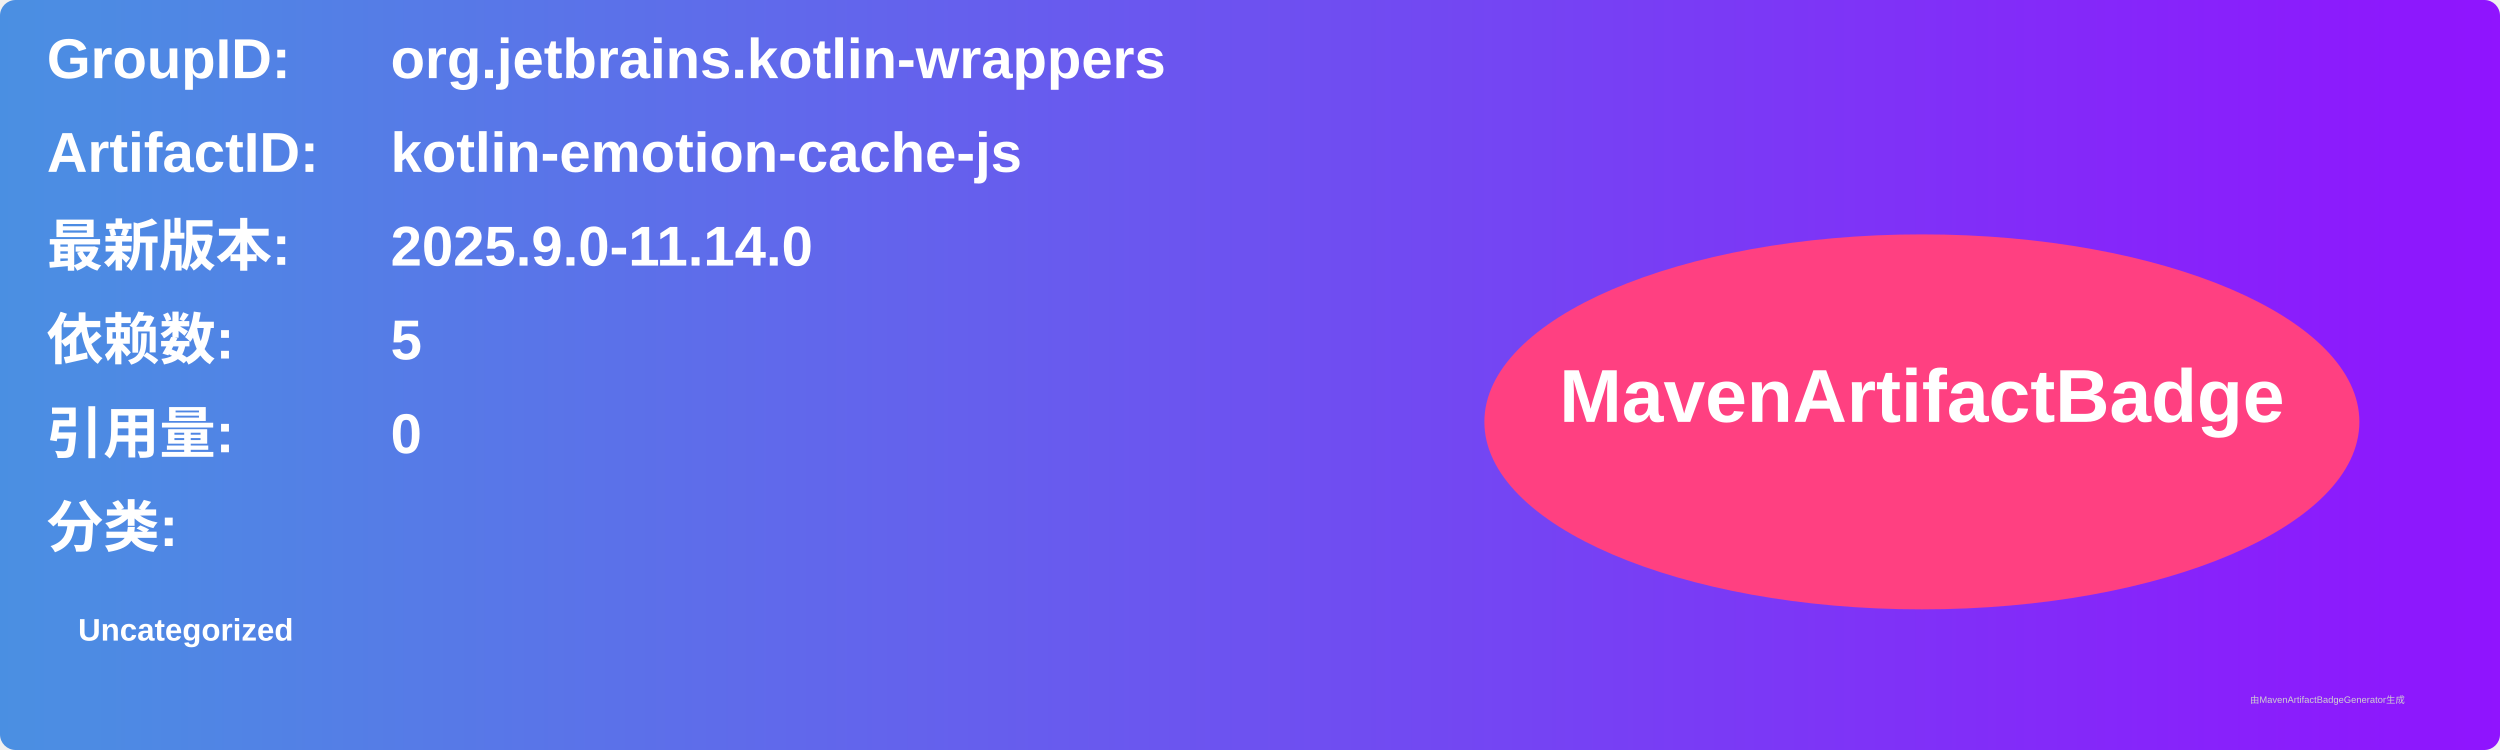
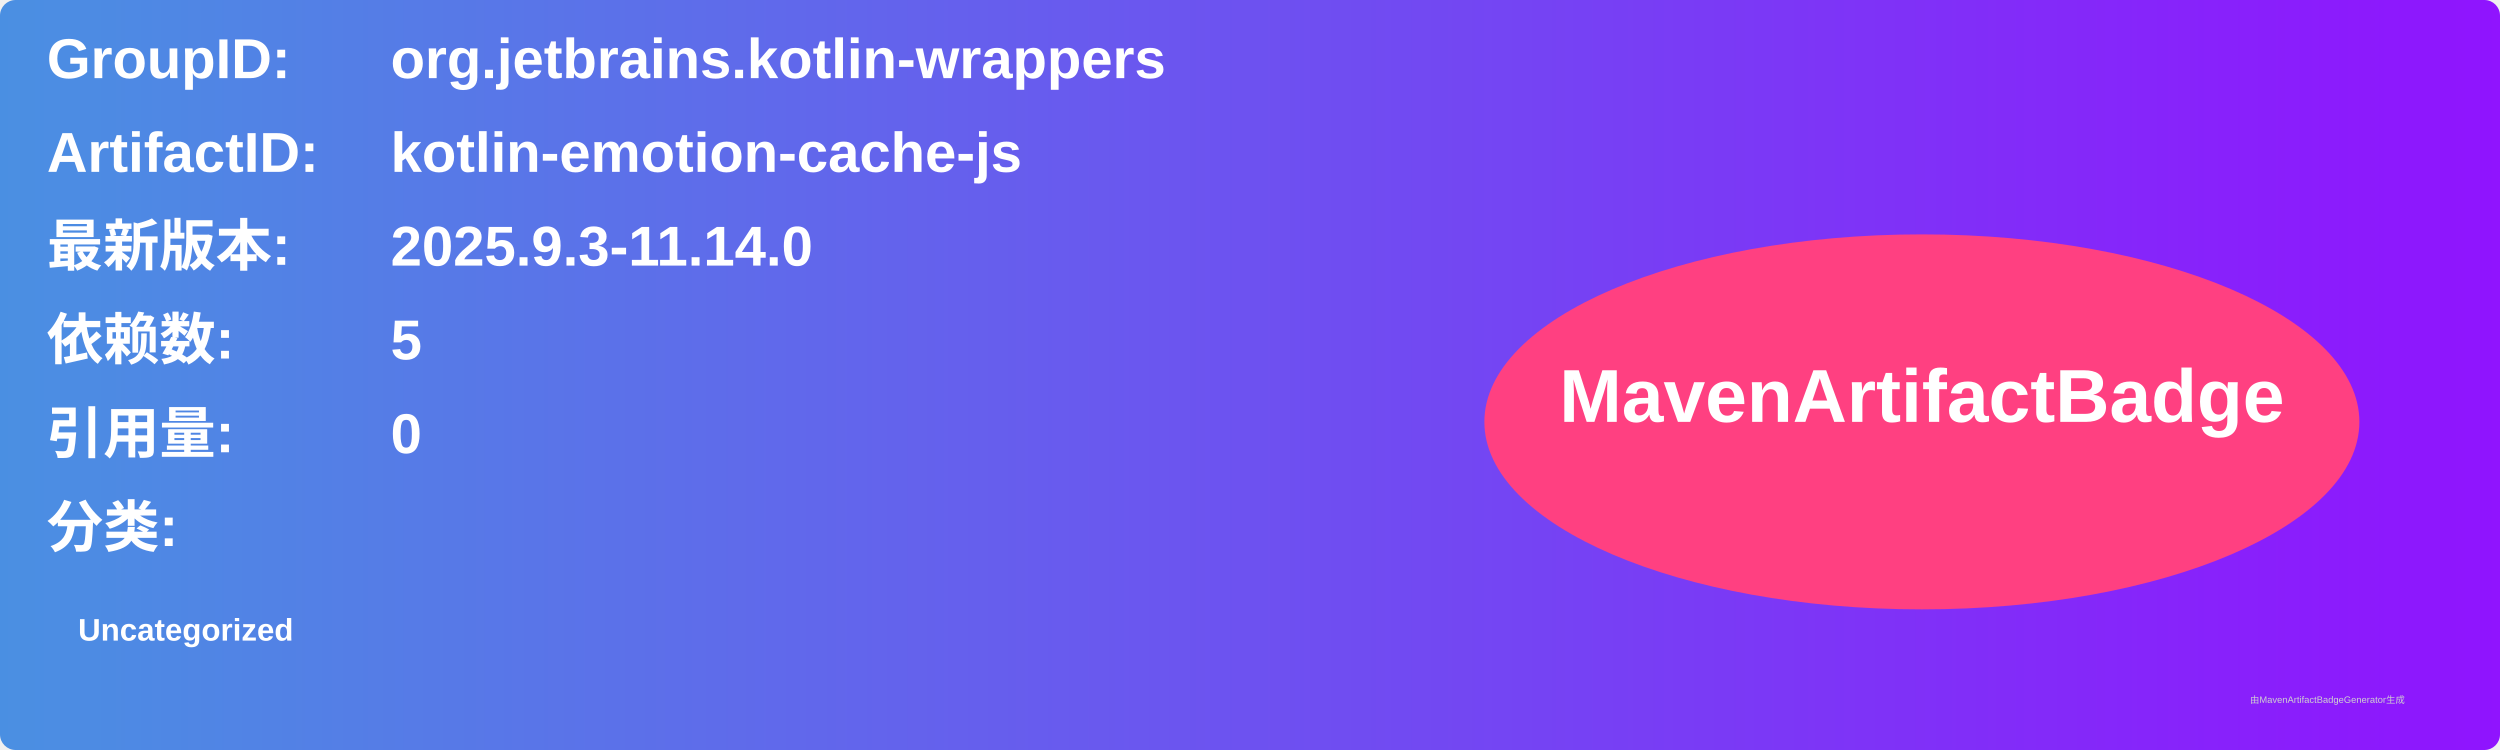
<svg xmlns="http://www.w3.org/2000/svg" width="800" height="240" viewBox="0 0 800 240">
  <linearGradient id="grad" x1="0%" y1="0%" x2="100%" y2="0%">
    <stop offset="0%" stop-color="#4a90e2" />
    <stop offset="100%" stop-color="#9013fe" />
  </linearGradient>
  <rect width="100%" height="100%" rx="5" ry="5" fill="url(#grad)" />
  <g transform="translate(15, 15)">
    <text x="0" y="10" font-family="Arial" font-size="18" fill="white" font-weight="bold" width="260">GroupID:</text>
    <text x="110" y="10" font-family="Arial" font-size="18" fill="white" font-weight="bold" width="460">org.jetbrains.kotlin-wrappers</text>
    <text x="0" y="40" font-family="Arial" font-size="18" fill="white" font-weight="bold" width="260">ArtifactID:</text>
    <text x="110" y="40" font-family="Arial" font-size="18" fill="white" font-weight="bold" width="460">kotlin-emotion-cache-js</text>
    <text x="0" y="70" font-family="Arial" font-size="18" fill="white" font-weight="bold">最新版本:</text>
    <text x="110" y="70" font-family="Arial" font-size="18" fill="white" font-weight="bold">
-       <tspan font-weight="bold">2025.9.0-11.14.0</tspan>
+       <tspan font-weight="bold">2025.9.3-11.14.0</tspan>
    </text>
    <text x="0" y="100" font-family="Arial" font-size="18" fill="white" font-weight="bold">依赖数: </text>
    <text x="110" y="100" font-family="Arial" font-size="18" fill="white">
      <tspan font-weight="bold">5</tspan>
    </text>
    <text x="0" y="130" font-family="Arial" font-size="18" fill="white" font-weight="bold">引用量: </text>
    <text x="110" y="130" font-family="Arial" font-size="18" fill="white">
      <tspan font-weight="bold">0</tspan>
    </text>
    <text x="0" y="160" font-family="Arial" font-size="18" fill="white" font-weight="bold">分类:</text>
    <text x="10" y="190" font-family="Arial" font-size="10" fill="white">
      <tspan font-weight="bold">Uncategorized</tspan>
    </text>
    <ellipse cx="600" cy="120" rx="140" ry="60" fill="#ff4081" />
    <text x="600" y="120" text-anchor="middle" font-family="Arial" font-size="24" fill="white" font-weight="bold">MavenArtifactBadge</text>
  </g>
  <text x="720" y="225" font-family="Arial" font-size="3" fill="#d0d0d0">由MavenArtifactBadgeGenerator生成</text>
</svg>
